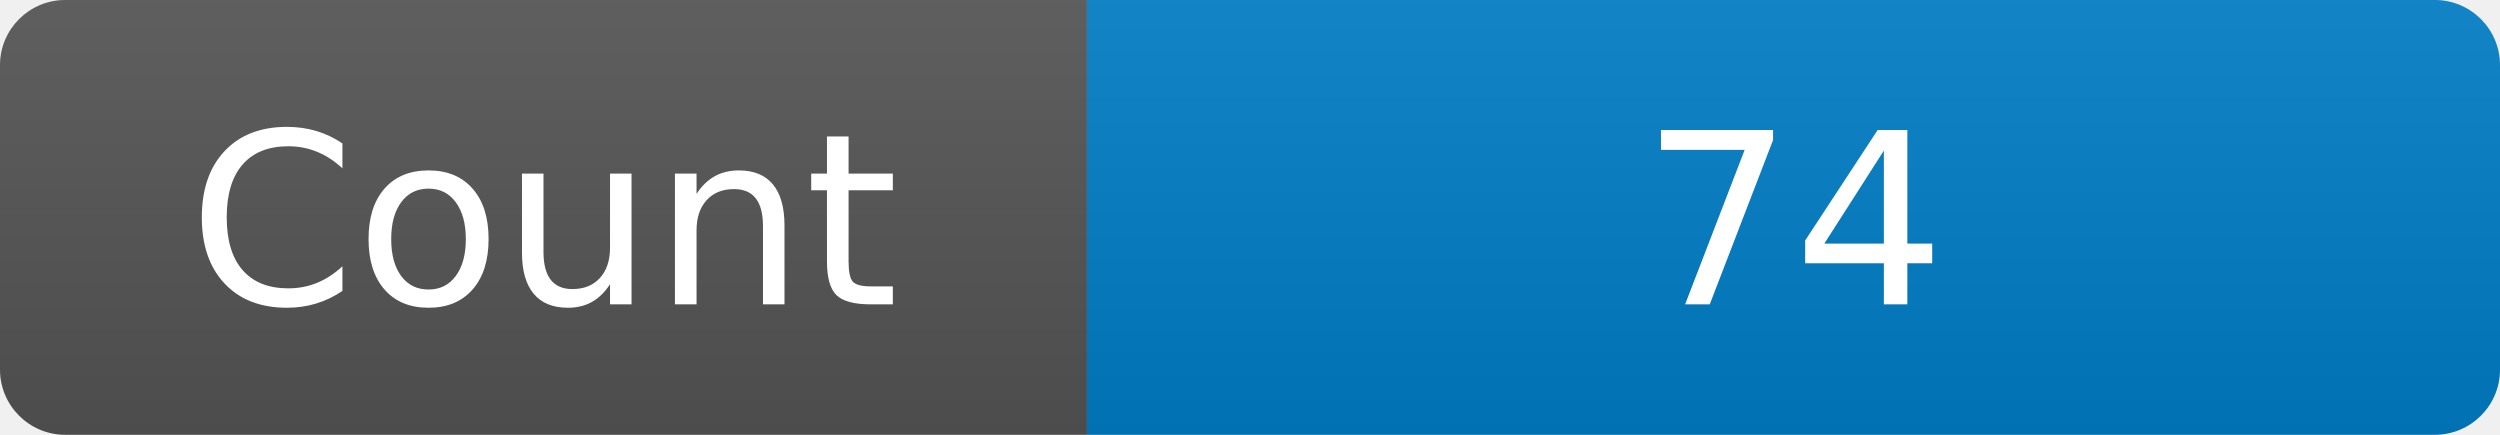
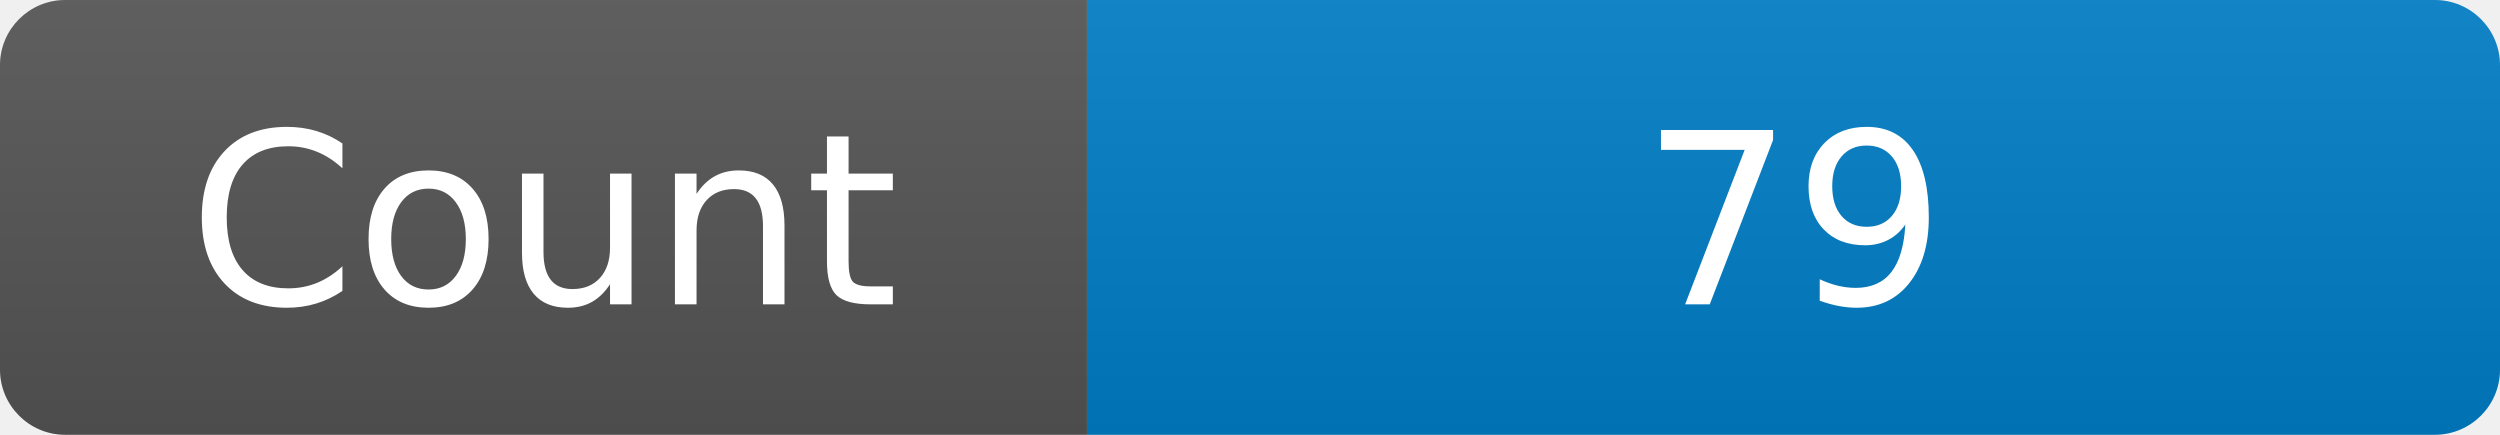
<svg xmlns="http://www.w3.org/2000/svg" width="115" height="20" role="img" aria-label="Maintained?: yes">
  <linearGradient id="s" x2="0" y2="100%">
    <stop offset="0" stop-color="#bbb" stop-opacity=".1" />
    <stop offset="1" stop-opacity=".1" />
  </linearGradient>
  <clipPath id="r">
    <rect width="115" height="20" rx="3" fill="#fff" />
  </clipPath>
  <g clip-path="url(#r)">
    <rect width="50" height="20" fill="#555" />
    <rect x="50" width="160" height="20" fill="#007ec6" />
    <rect width="115" height="20" fill="url(#s)" />
  </g>
  <g fill="#fff" text-anchor="middle" font-family="Verdana,Geneva,DejaVu Sans,sans-serif" font-size="110">
    <text x="250" y="140" transform="scale(.1)" fill="#fff">Count</text>
-     <text x="825" y="140" transform="scale(.1)" fill="#fff">74</text>
+     <text x="825" y="140" transform="scale(.1)" fill="#fff">79</text>
  </g>
</svg>
